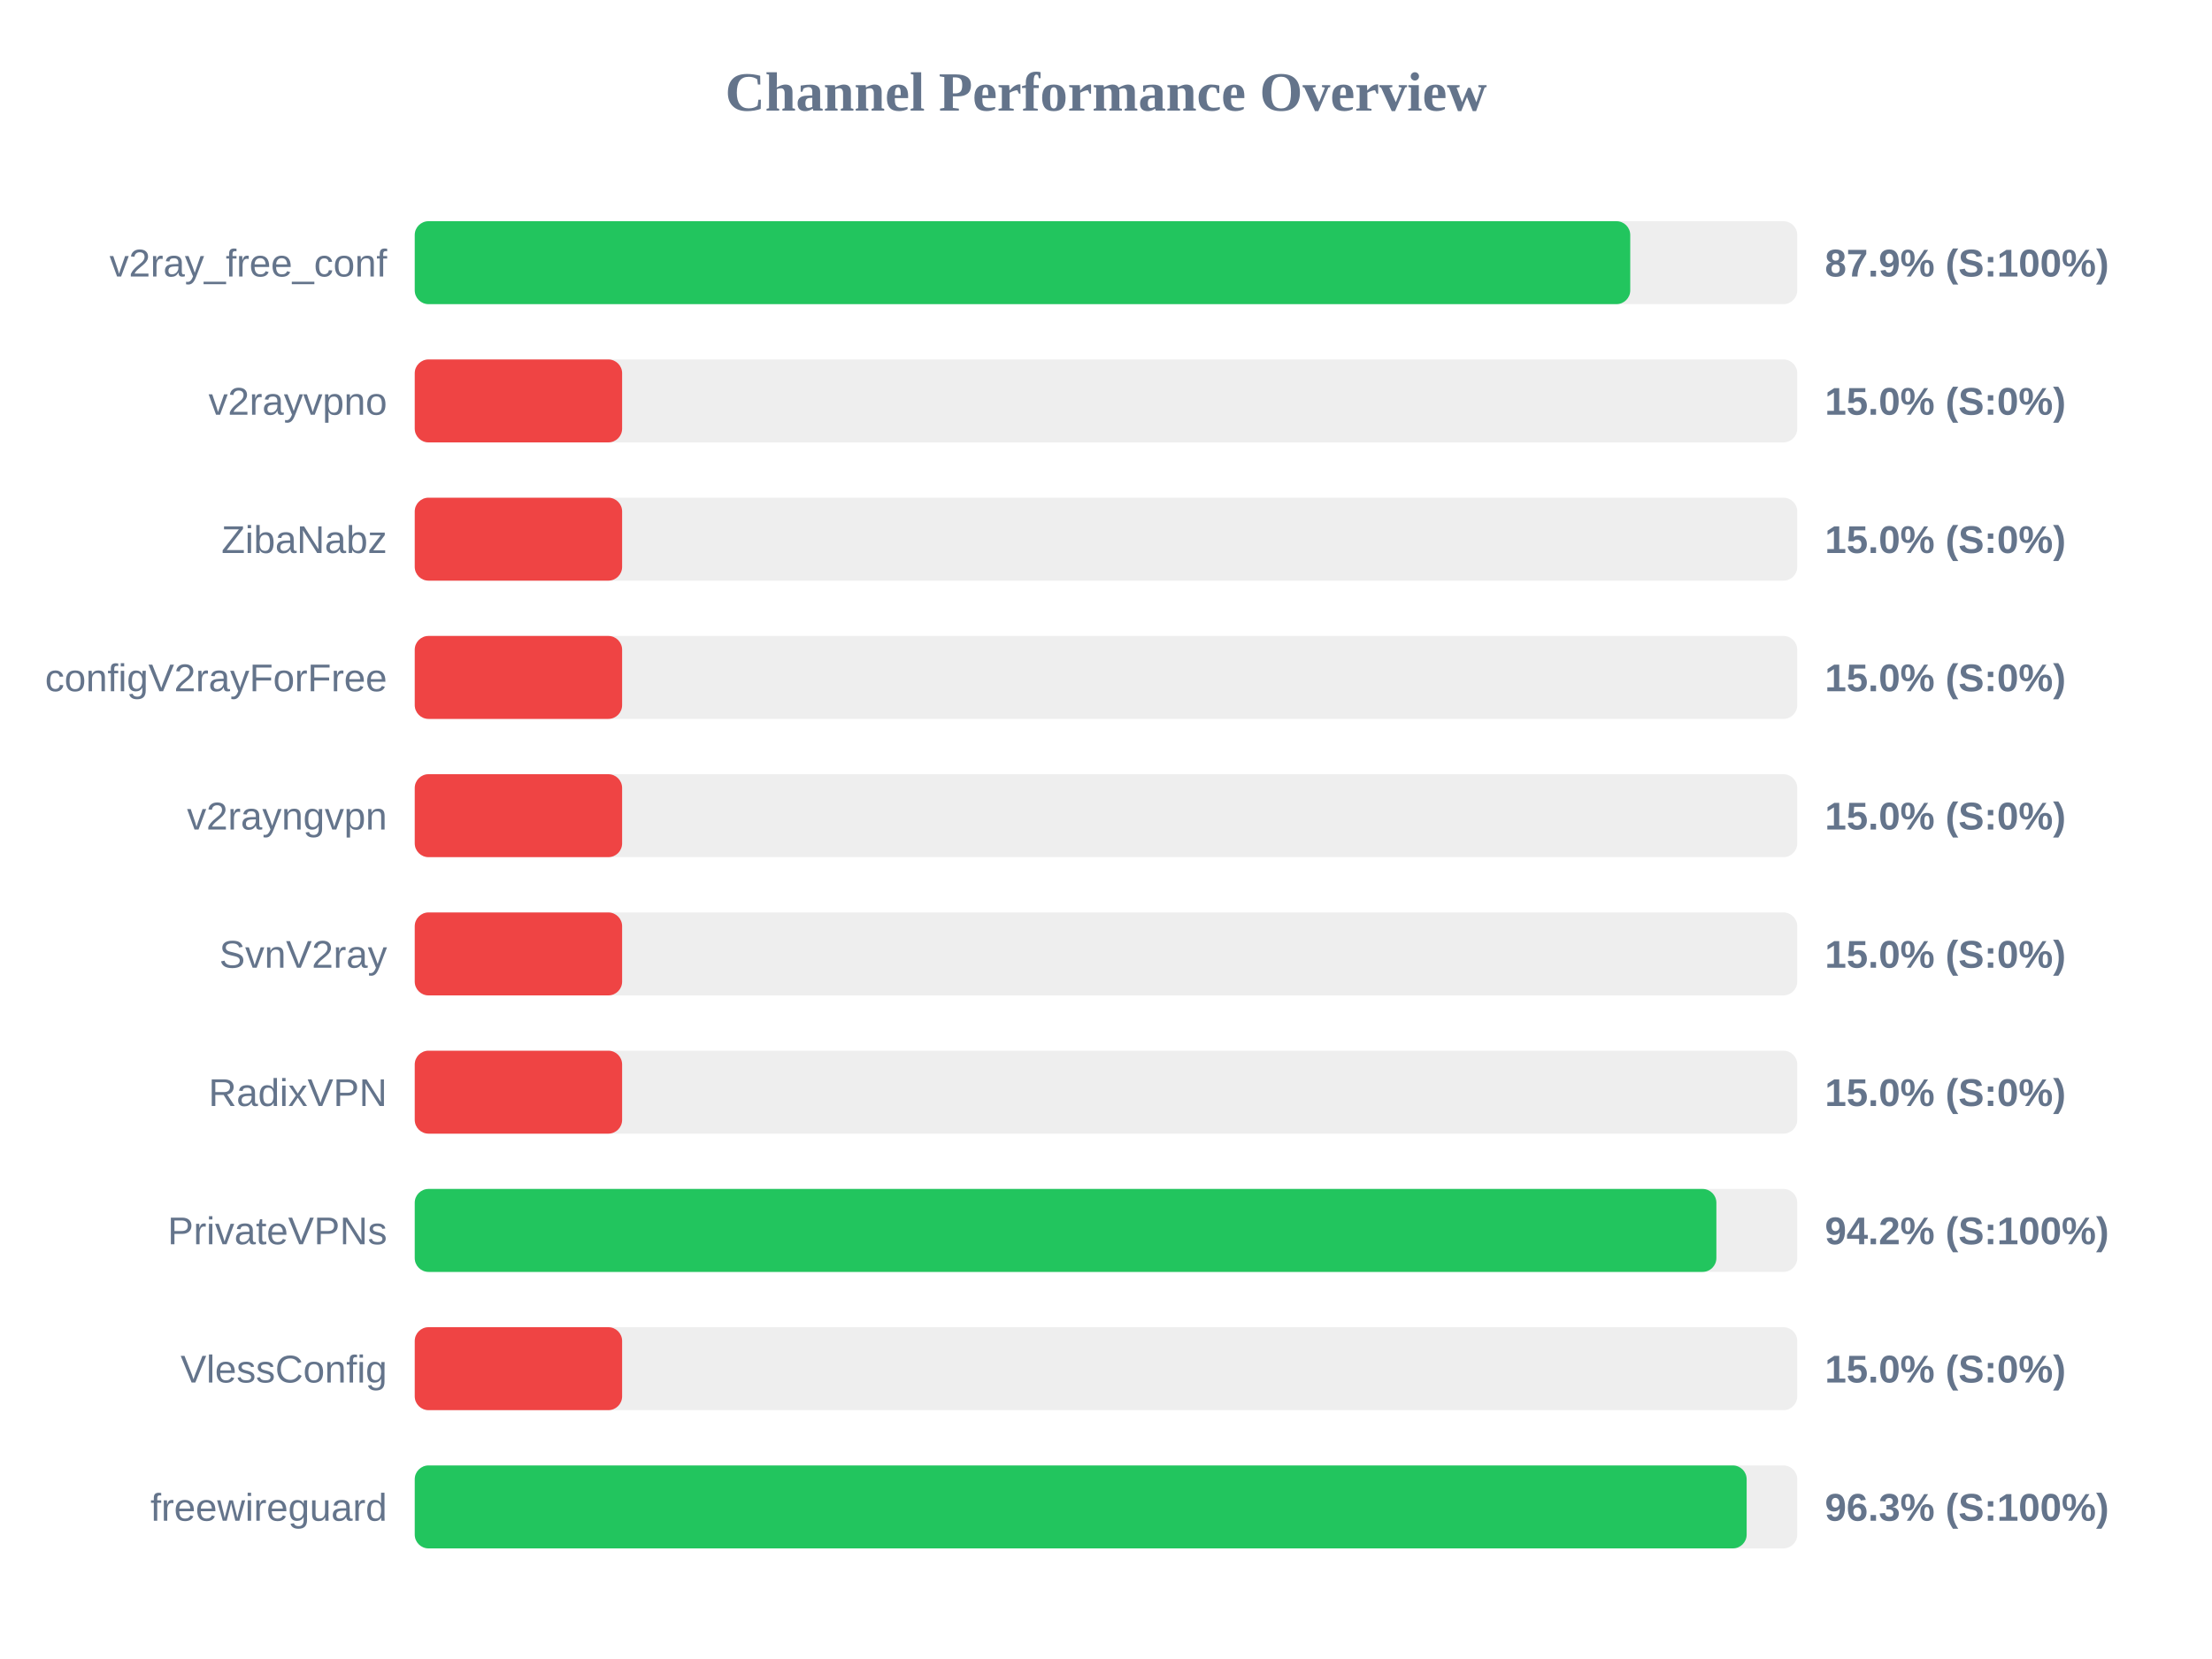
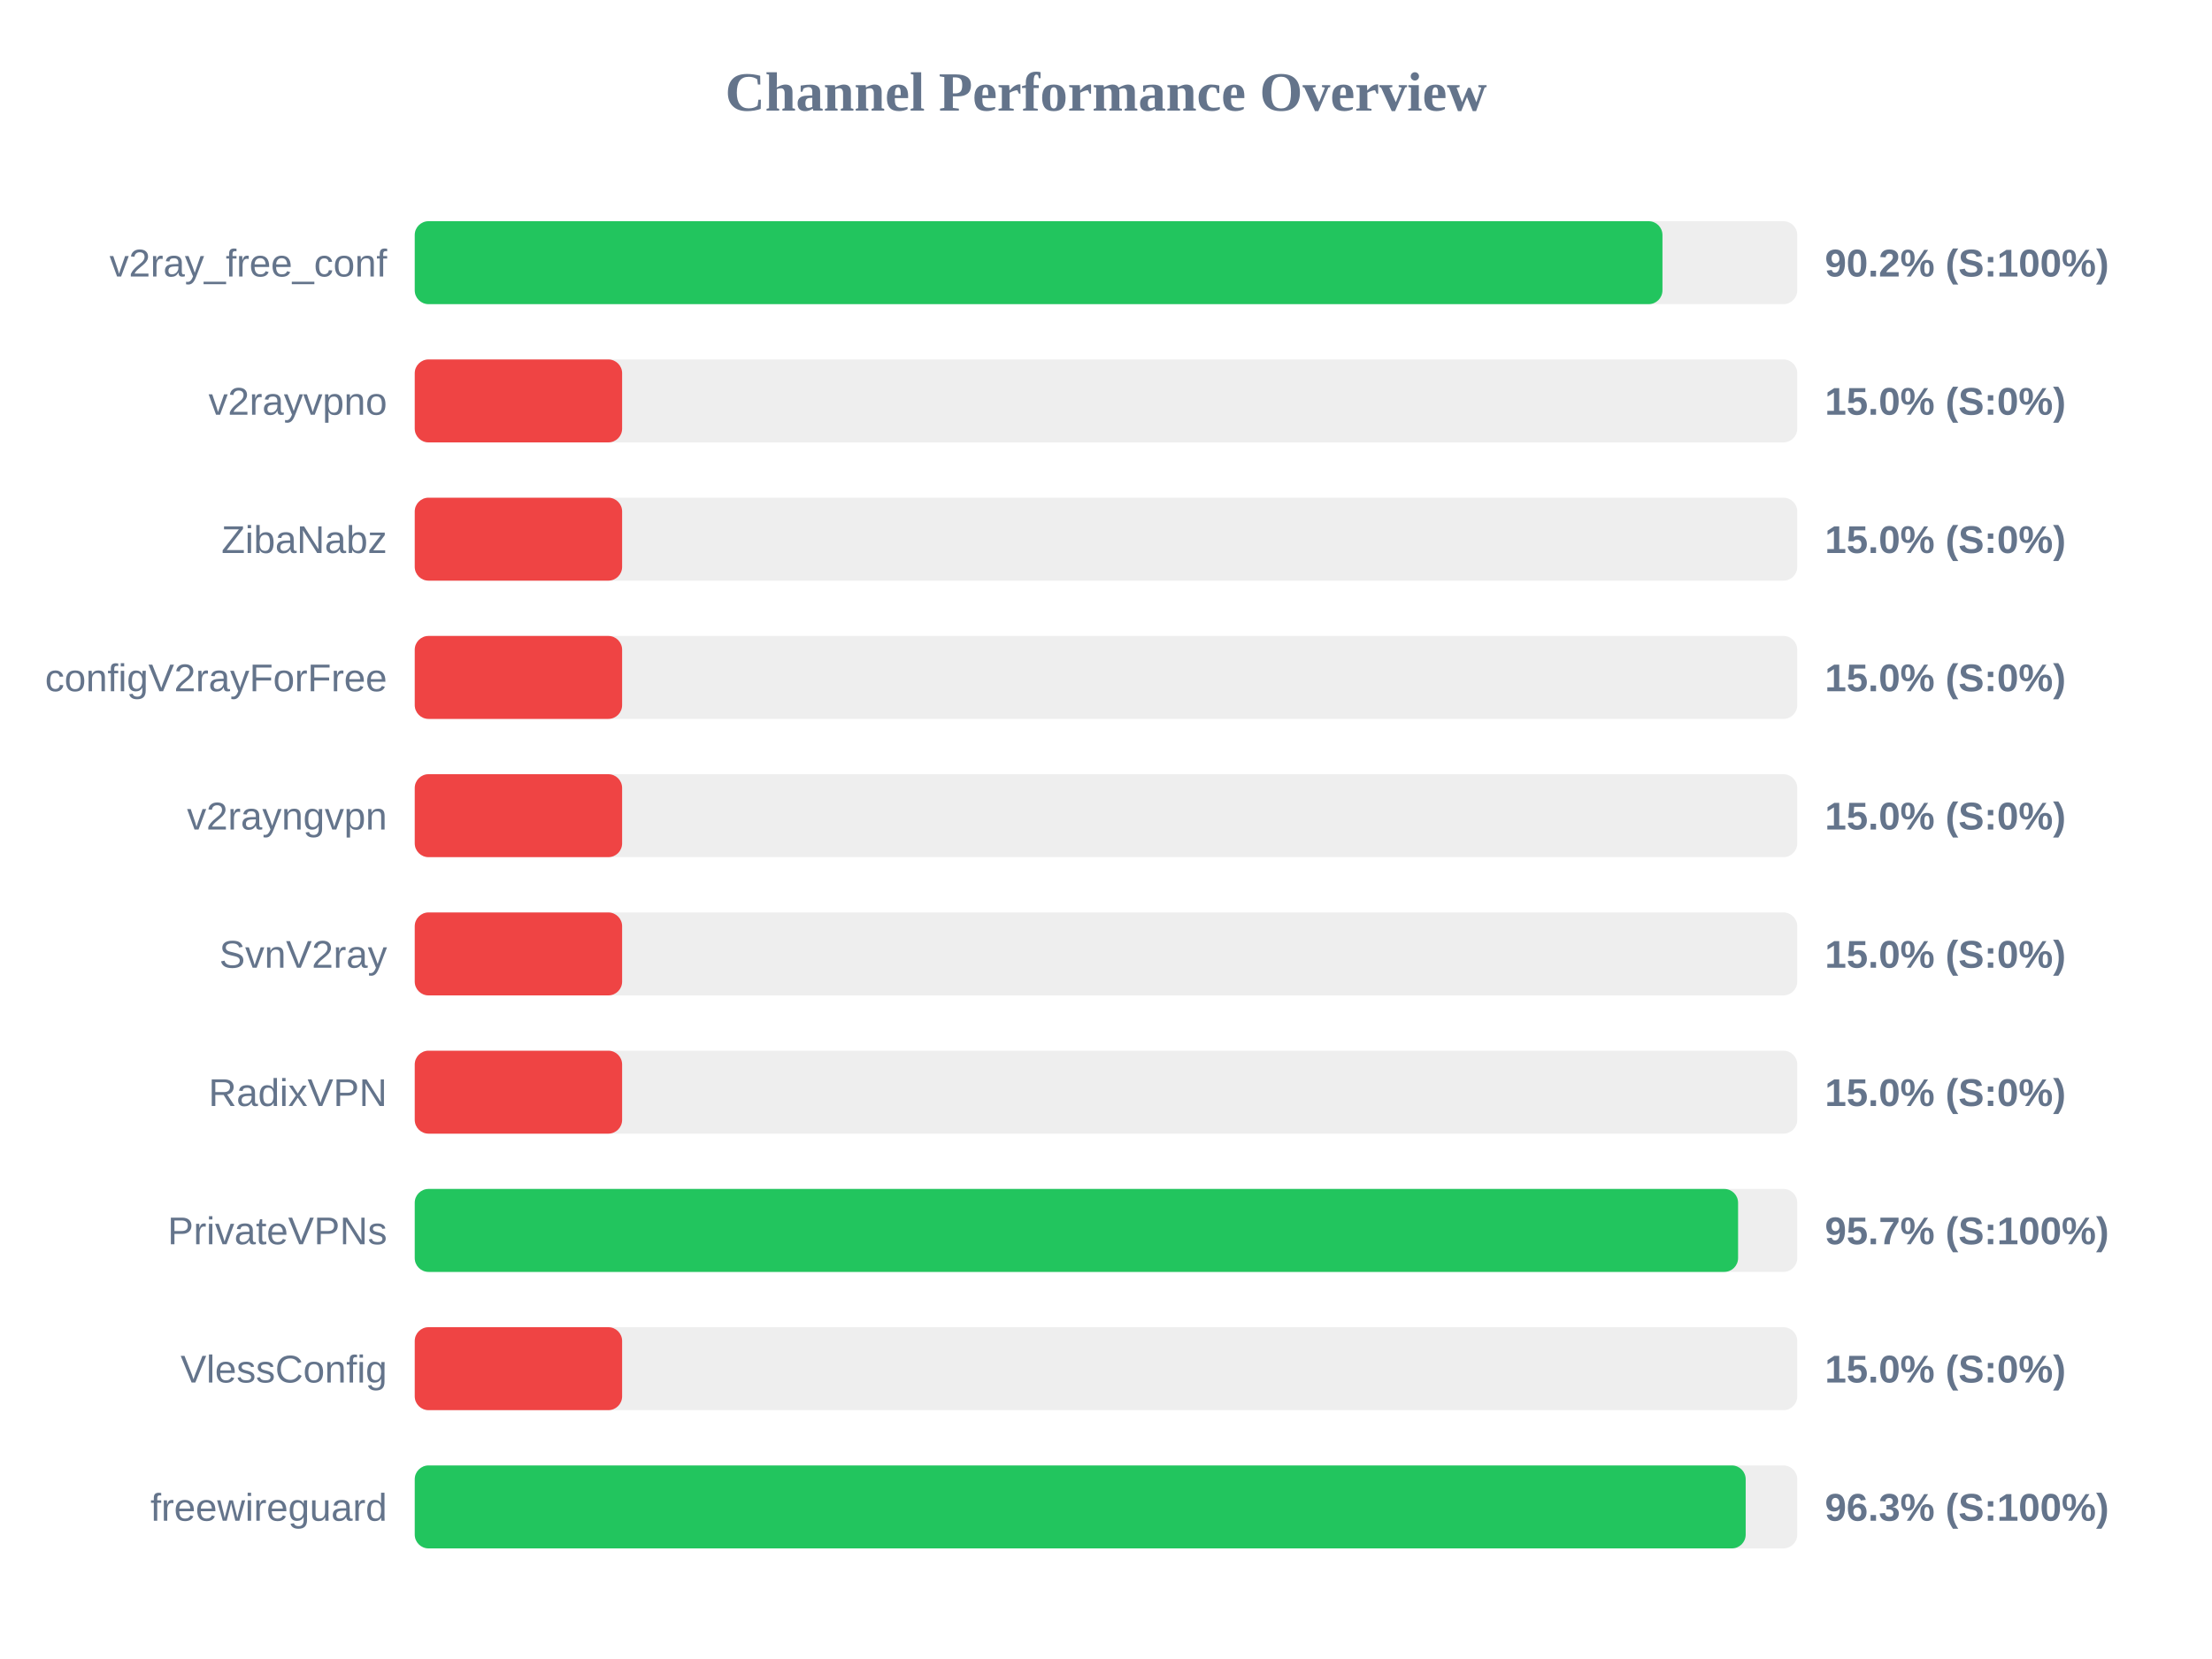
<svg xmlns="http://www.w3.org/2000/svg" width="800" height="600" version="1.1">
  <style>
        .row { font: 14px Arial; fill: #64748b; }
        .score { font: bold 14px Arial; fill: #64748b; }
    </style>
  <text x="400" y="40" text-anchor="middle" font-size="20px" font-weight="bold" fill="#64748b">Channel Performance Overview</text>
  <rect x="150" y="80" width="500" height="30" fill="#eee" rx="5" />
-   <rect x="150" y="80" width="439.6" height="30" fill="#22c55e" rx="5" />
+   <rect x="150" y="80" width="451.25" height="30" fill="#22c55e" rx="5" />
  <text x="140" y="100" text-anchor="end" class="row">v2ray_free_conf</text>
-   <text x="660" y="100" text-anchor="start" class="score">87.9% (S:100%)</text>
+   <text x="660" y="100" text-anchor="start" class="score">90.2% (S:100%)</text>
  <rect x="150" y="130" width="500" height="30" fill="#eee" rx="5" />
  <rect x="150" y="130" width="75.0" height="30" fill="#ef4444" rx="5" />
  <text x="140" y="150" text-anchor="end" class="row">v2rayvpno</text>
  <text x="660" y="150" text-anchor="start" class="score">15.0% (S:0%)</text>
  <rect x="150" y="180" width="500" height="30" fill="#eee" rx="5" />
  <rect x="150" y="180" width="75.0" height="30" fill="#ef4444" rx="5" />
  <text x="140" y="200" text-anchor="end" class="row">ZibaNabz</text>
  <text x="660" y="200" text-anchor="start" class="score">15.0% (S:0%)</text>
  <rect x="150" y="230" width="500" height="30" fill="#eee" rx="5" />
  <rect x="150" y="230" width="75.0" height="30" fill="#ef4444" rx="5" />
  <text x="140" y="250" text-anchor="end" class="row">configV2rayForFree</text>
  <text x="660" y="250" text-anchor="start" class="score">15.0% (S:0%)</text>
  <rect x="150" y="280" width="500" height="30" fill="#eee" rx="5" />
  <rect x="150" y="280" width="75.0" height="30" fill="#ef4444" rx="5" />
  <text x="140" y="300" text-anchor="end" class="row">v2rayngvpn</text>
  <text x="660" y="300" text-anchor="start" class="score">15.0% (S:0%)</text>
  <rect x="150" y="330" width="500" height="30" fill="#eee" rx="5" />
  <rect x="150" y="330" width="75.0" height="30" fill="#ef4444" rx="5" />
  <text x="140" y="350" text-anchor="end" class="row">SvnV2ray</text>
  <text x="660" y="350" text-anchor="start" class="score">15.0% (S:0%)</text>
  <rect x="150" y="380" width="500" height="30" fill="#eee" rx="5" />
  <rect x="150" y="380" width="75.0" height="30" fill="#ef4444" rx="5" />
  <text x="140" y="400" text-anchor="end" class="row">RadixVPN</text>
  <text x="660" y="400" text-anchor="start" class="score">15.0% (S:0%)</text>
  <rect x="150" y="430" width="500" height="30" fill="#eee" rx="5" />
-   <rect x="150" y="430" width="470.75" height="30" fill="#22c55e" rx="5" />
+   <rect x="150" y="430" width="478.6" height="30" fill="#22c55e" rx="5" />
  <text x="140" y="450" text-anchor="end" class="row">PrivateVPNs</text>
-   <text x="660" y="450" text-anchor="start" class="score">94.2% (S:100%)</text>
+   <text x="660" y="450" text-anchor="start" class="score">95.7% (S:100%)</text>
  <rect x="150" y="480" width="500" height="30" fill="#eee" rx="5" />
  <rect x="150" y="480" width="75.0" height="30" fill="#ef4444" rx="5" />
  <text x="140" y="500" text-anchor="end" class="row">VlessConfig</text>
  <text x="660" y="500" text-anchor="start" class="score">15.0% (S:0%)</text>
  <rect x="150" y="530" width="500" height="30" fill="#eee" rx="5" />
-   <rect x="150" y="530" width="481.7" height="30" fill="#22c55e" rx="5" />
+   <rect x="150" y="530" width="481.35" height="30" fill="#22c55e" rx="5" />
  <text x="140" y="550" text-anchor="end" class="row">freewireguard</text>
  <text x="660" y="550" text-anchor="start" class="score">96.3% (S:100%)</text>
</svg>
